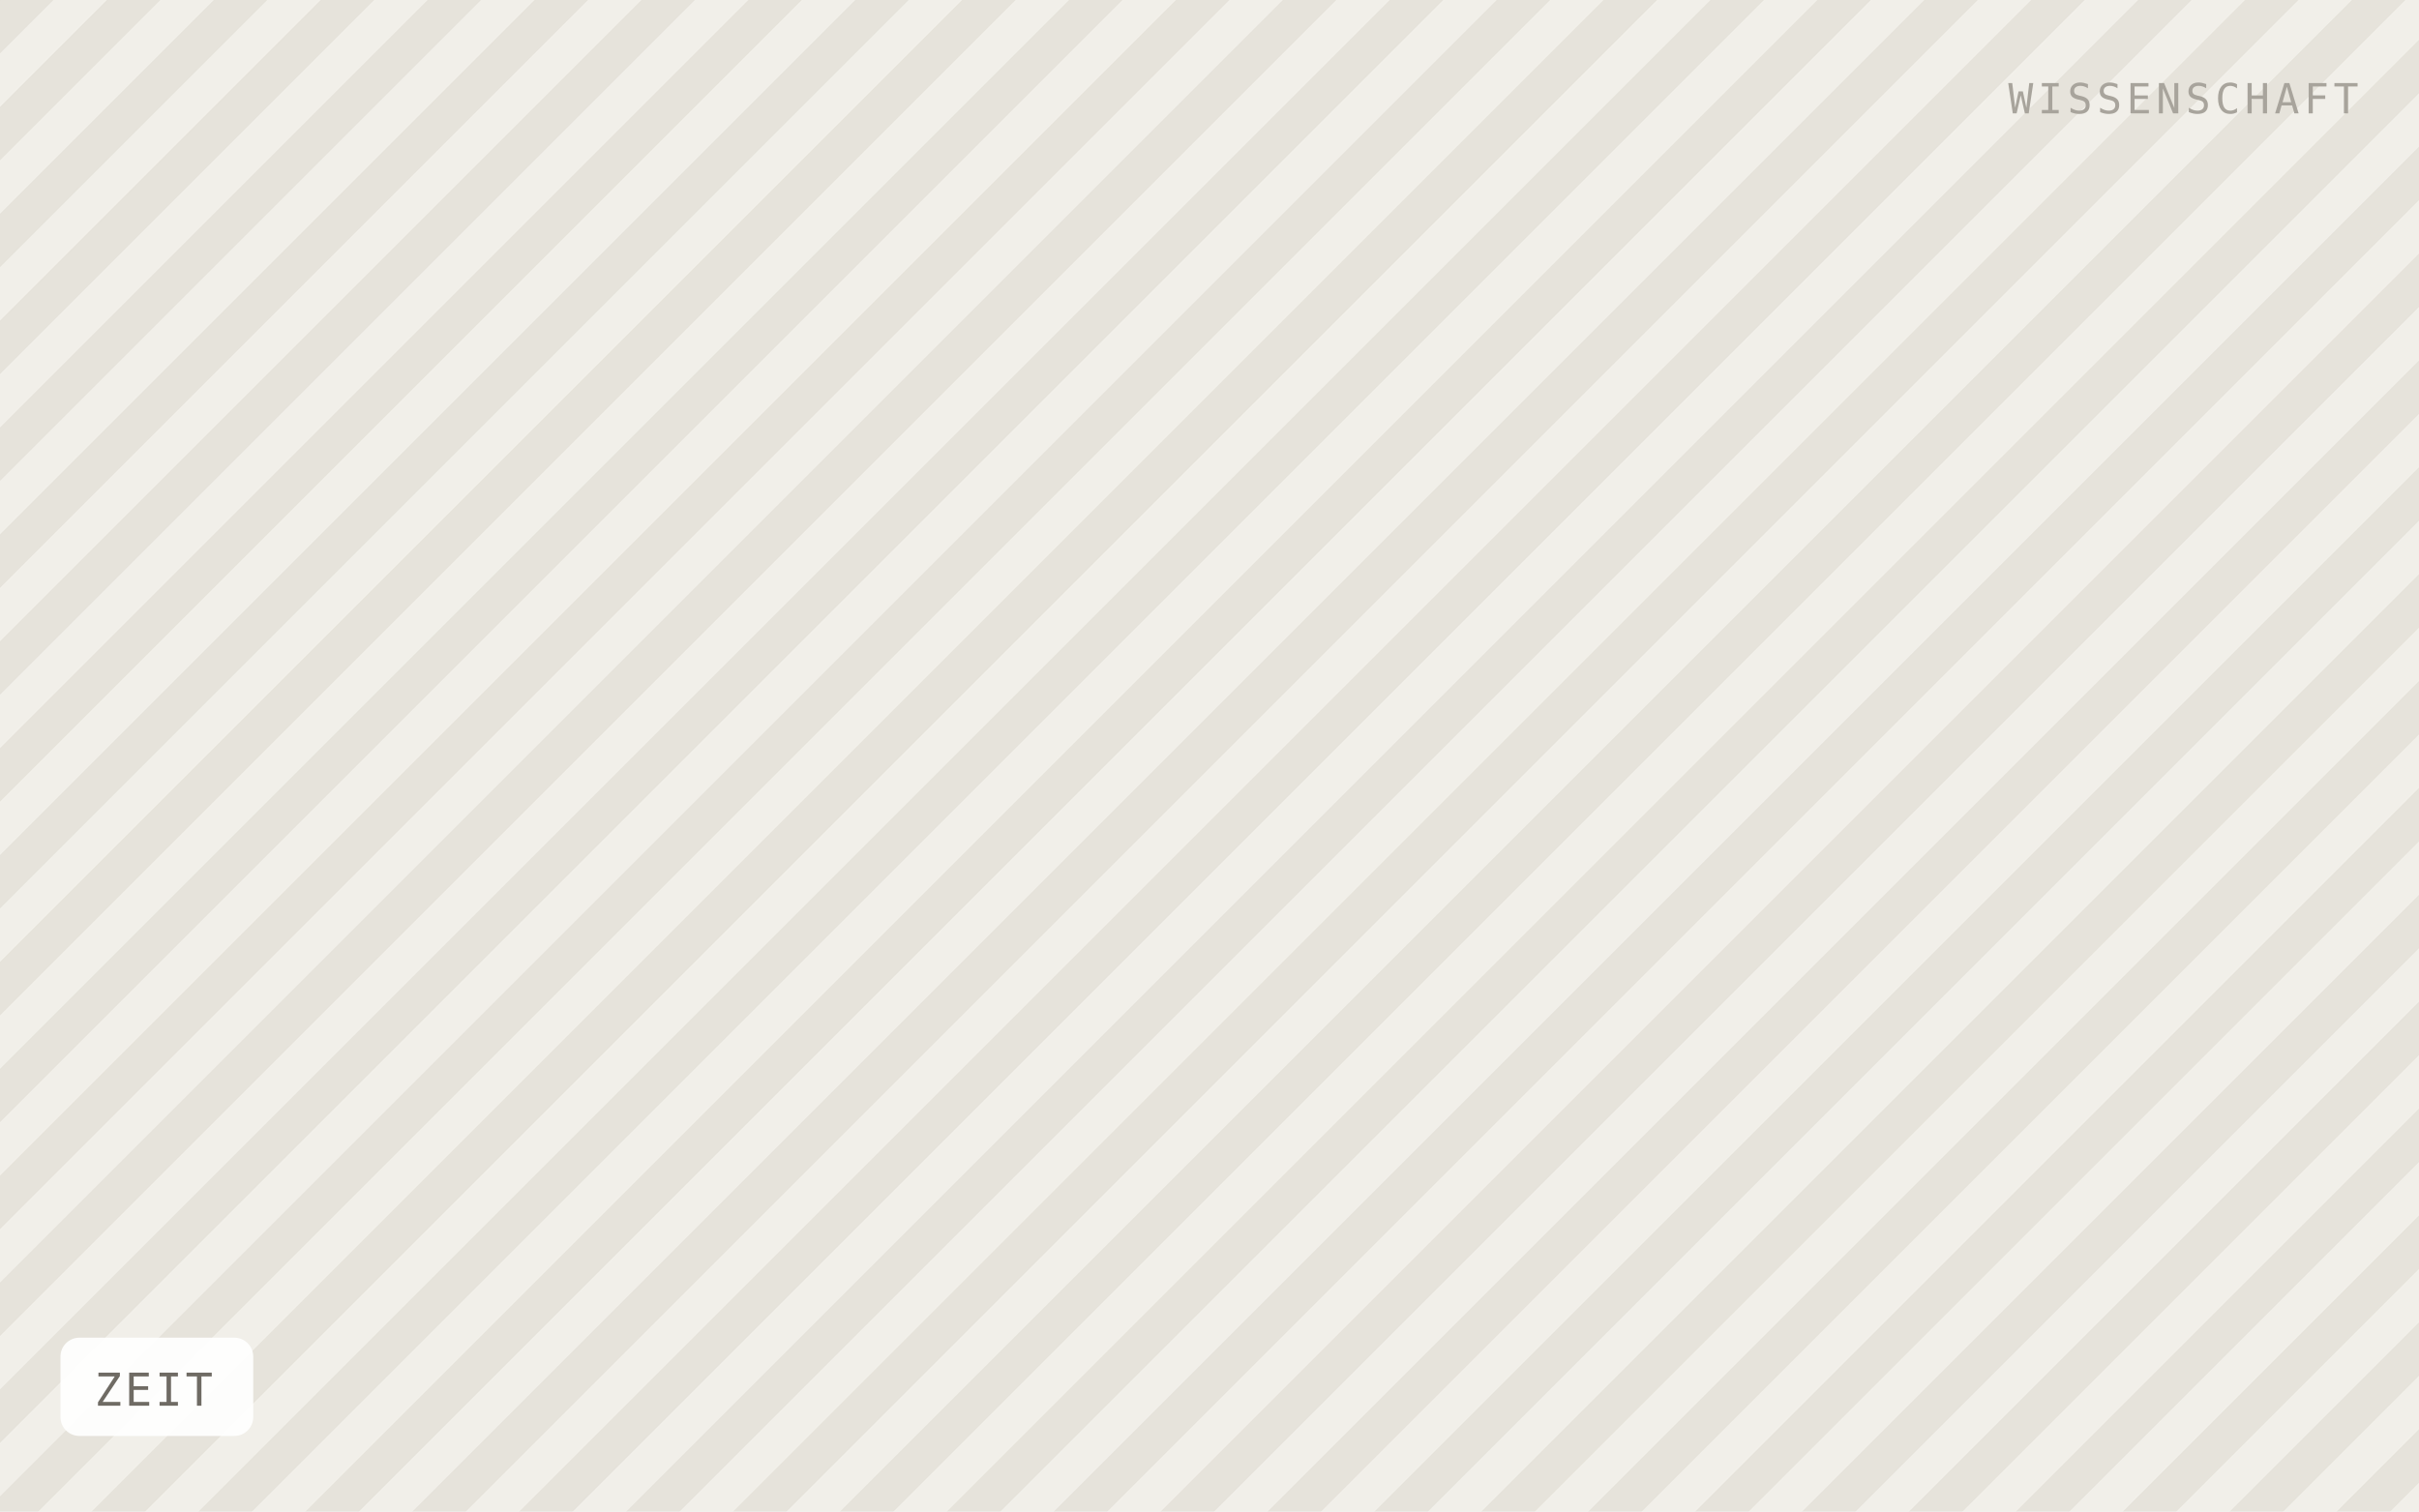
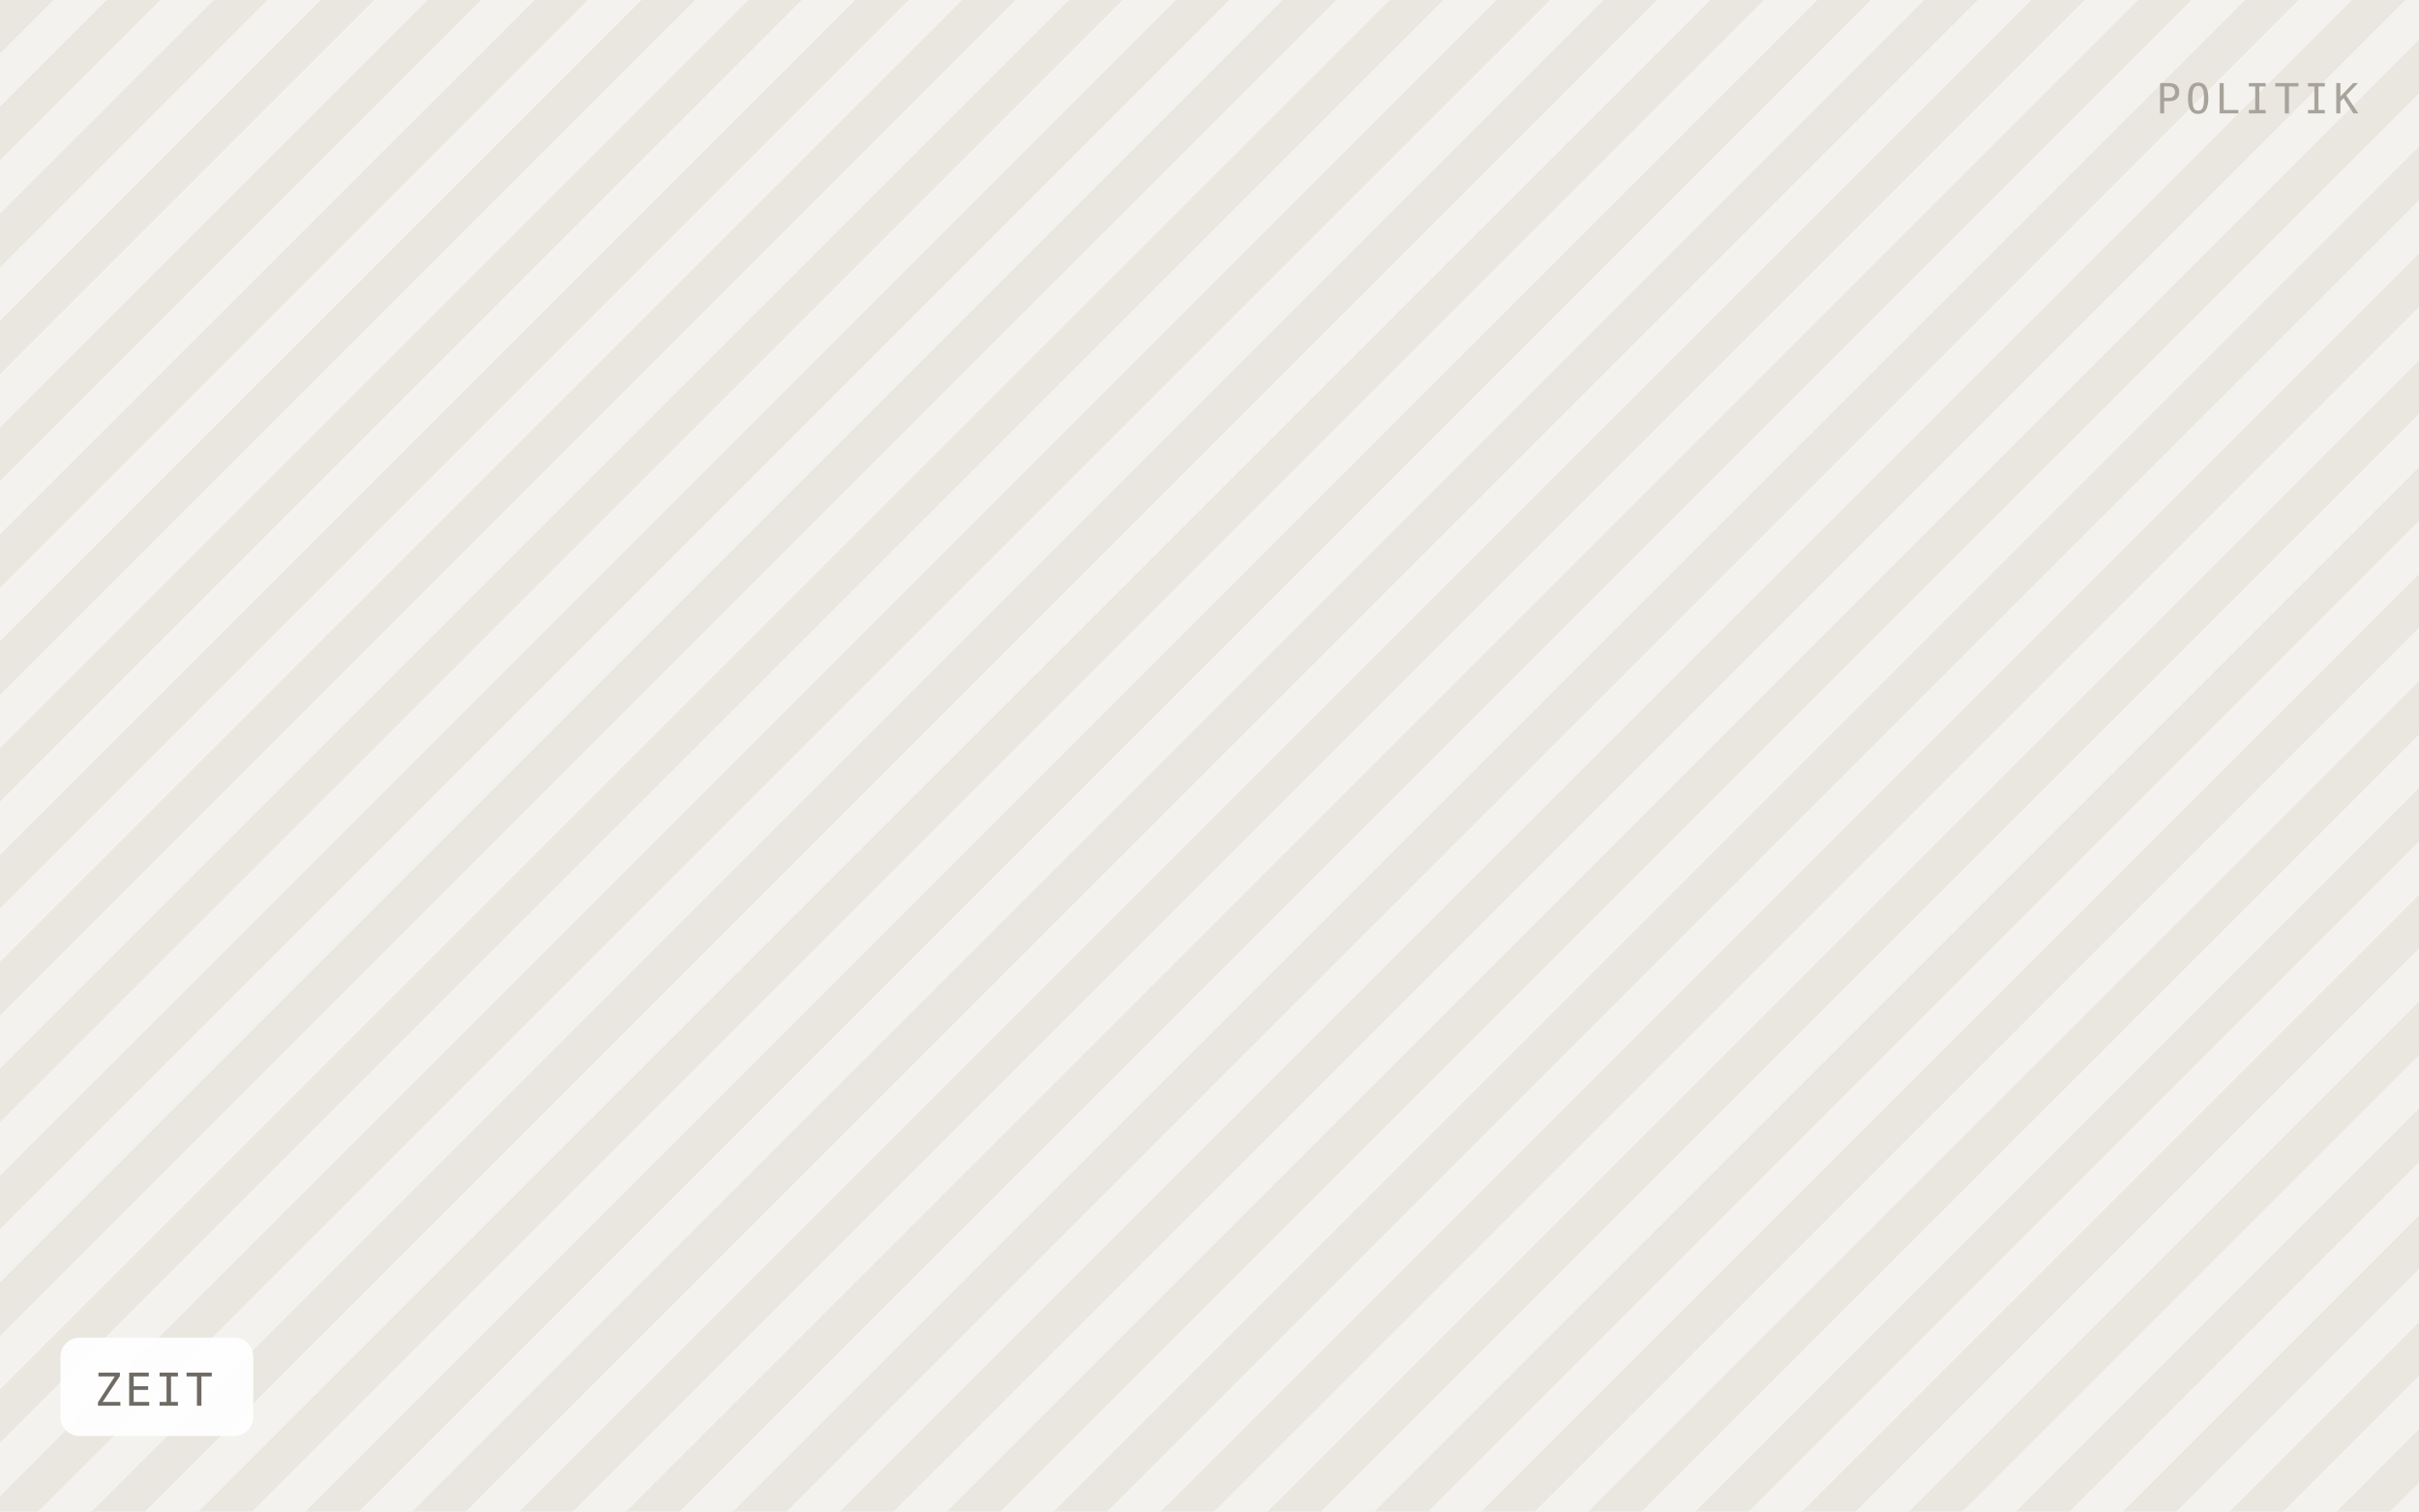
<svg xmlns="http://www.w3.org/2000/svg" viewBox="0 0 640 400" width="640" height="400" role="img" aria-label="ZEIT">
  <defs>
    <pattern id="h" width="20" height="20" patternTransform="rotate(45)" patternUnits="userSpaceOnUse">
-       <rect width="20" height="20" fill="#f1efe9" />
-       <rect width="10" height="20" fill="#e6e3db" />
+       <rect width="20" height="20" fill="#f4f2ee" />
+       <rect width="10" height="20" fill="#eae7e1" />
    </pattern>
  </defs>
  <rect width="640" height="400" fill="url(#h)" />
  <rect x="16" y="354" width="51" height="26" rx="5" fill="#ffffff" fill-opacity="0.92" />
  <text x="25" y="372" font-family="IBM Plex Mono, Menlo, monospace" font-size="12" letter-spacing="0.8" fill="#6f6b64">ZEIT</text>
-   <text x="624" y="30" text-anchor="end" font-family="IBM Plex Mono, Menlo, monospace" font-size="11" letter-spacing="1.2" fill="#a8a49c">WISSENSCHAFT</text>
+   <text x="624" y="30" text-anchor="end" font-family="IBM Plex Mono, Menlo, monospace" font-size="11" letter-spacing="1.2" fill="#a8a49c">POLITIK</text>
</svg>
